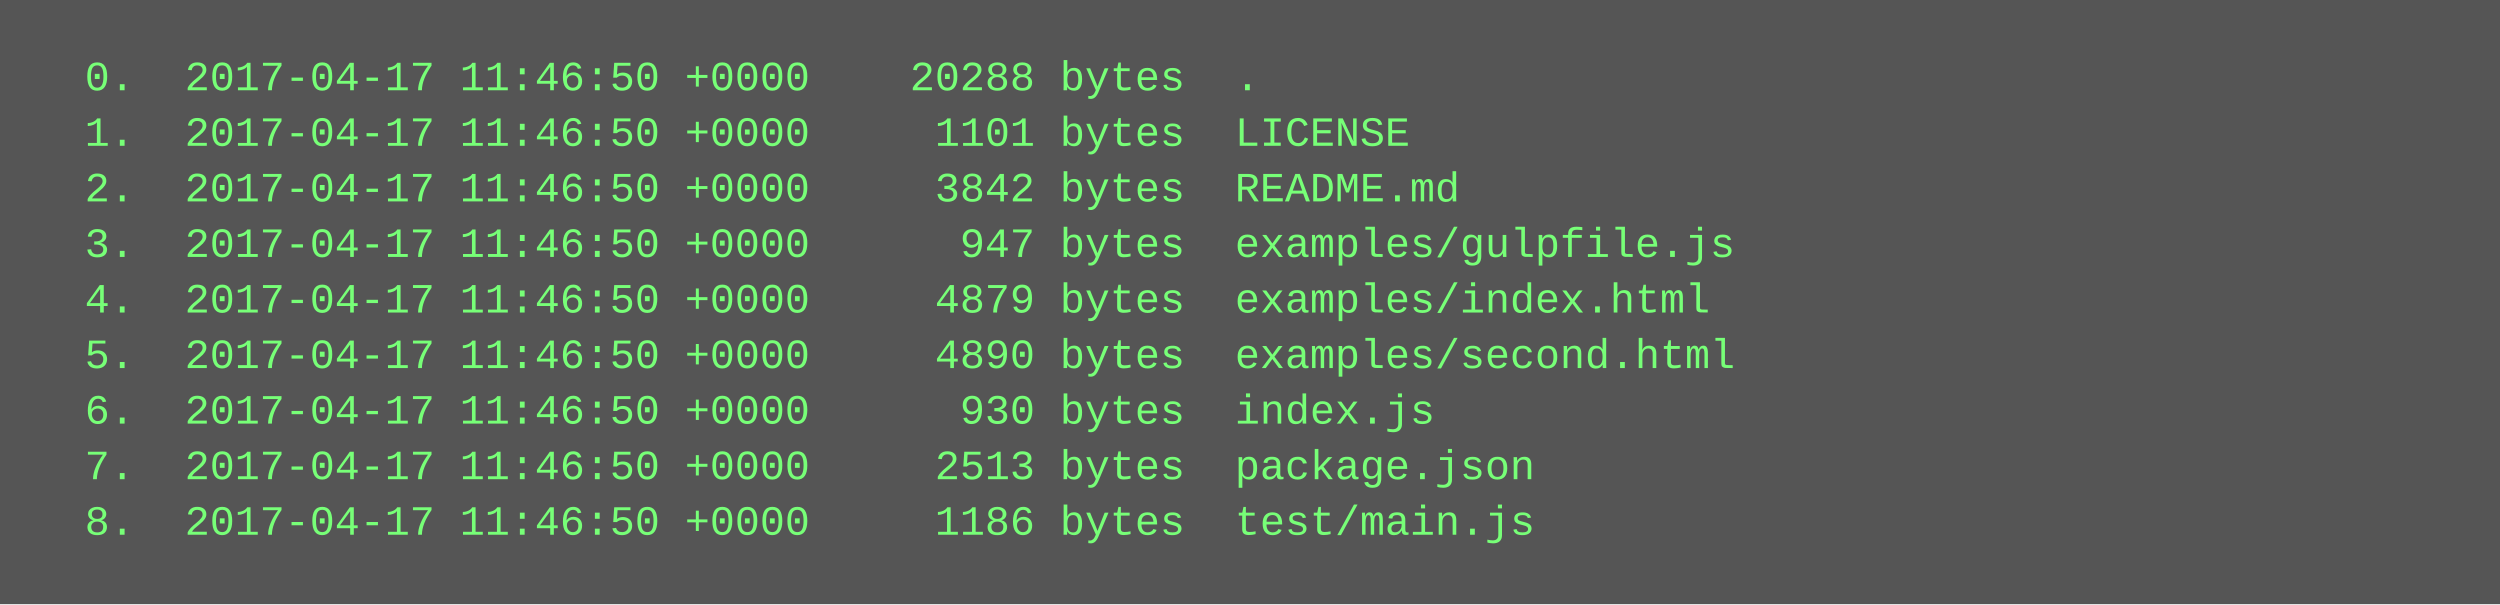
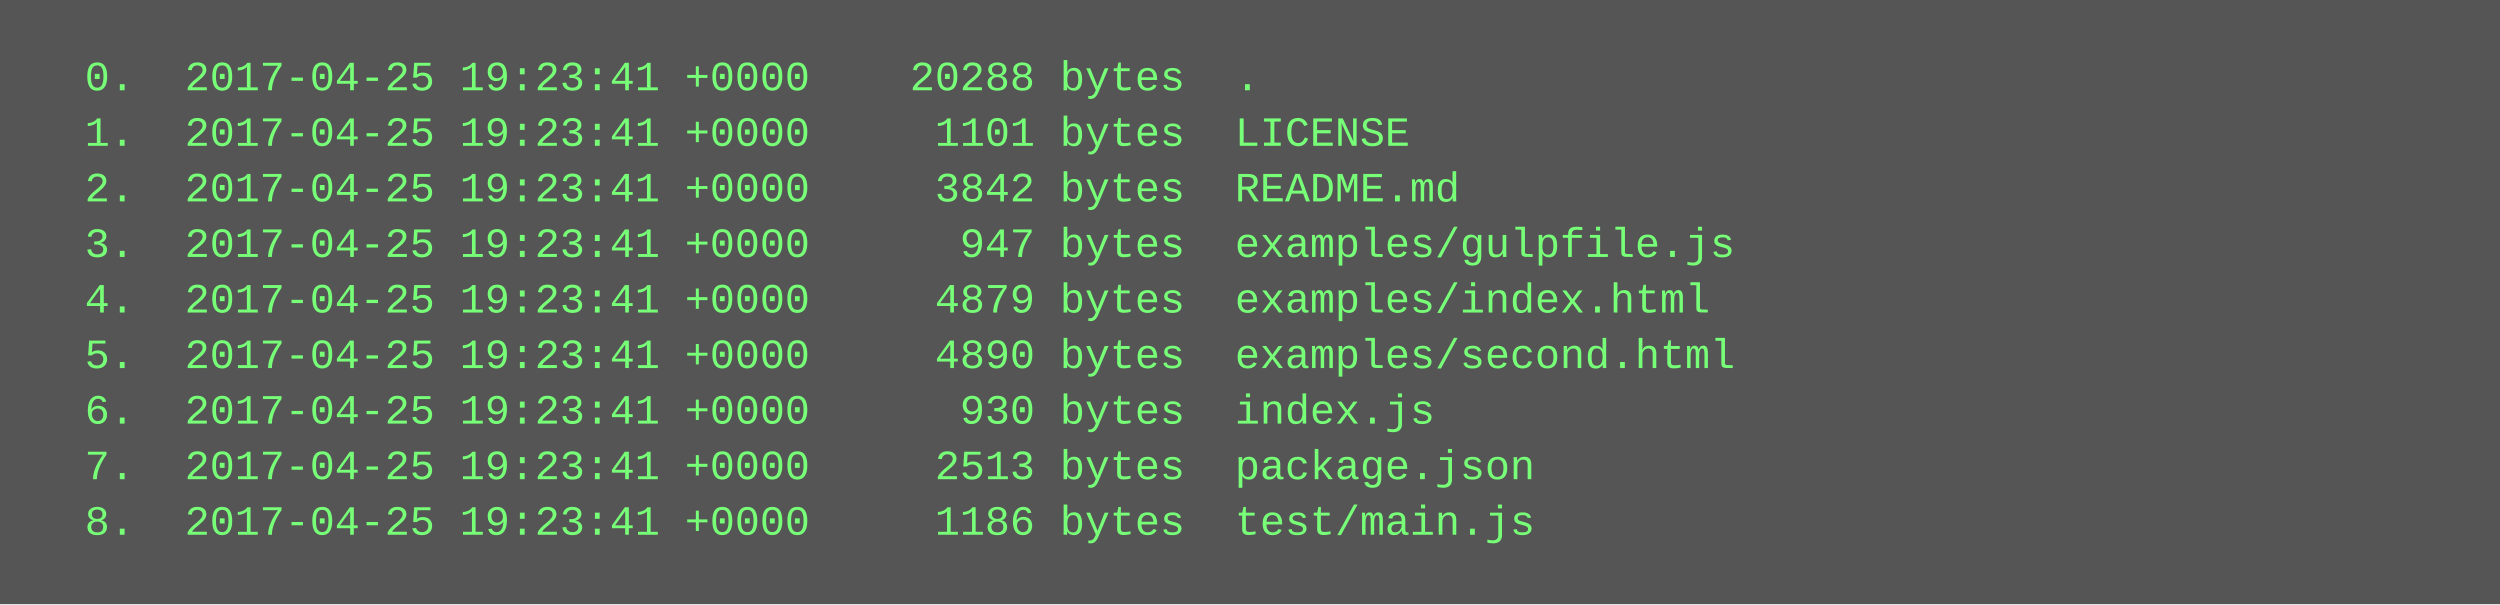
<svg xmlns="http://www.w3.org/2000/svg" height="174" width="720">
  <rect height="174" fill="#555" width="720" />
  <text fill="#7f7" font-family="Courier New" font-size="12" xml:space="preserve">
-     <tspan x="10" y="26">  0.  2017-04-17 11:46:50 +0000    20288 bytes  .</tspan>
-     <tspan x="10" y="42">  1.  2017-04-17 11:46:50 +0000     1101 bytes  LICENSE</tspan>
-     <tspan x="10" y="58">  2.  2017-04-17 11:46:50 +0000     3842 bytes  README.md</tspan>
-     <tspan x="10" y="74">  3.  2017-04-17 11:46:50 +0000      947 bytes  examples/gulpfile.js</tspan>
-     <tspan x="10" y="90">  4.  2017-04-17 11:46:50 +0000     4879 bytes  examples/index.html</tspan>
-     <tspan x="10" y="106">  5.  2017-04-17 11:46:50 +0000     4890 bytes  examples/second.html</tspan>
-     <tspan x="10" y="122">  6.  2017-04-17 11:46:50 +0000      930 bytes  index.js</tspan>
-     <tspan x="10" y="138">  7.  2017-04-17 11:46:50 +0000     2513 bytes  package.json</tspan>
-     <tspan x="10" y="154">  8.  2017-04-17 11:46:50 +0000     1186 bytes  test/main.js</tspan>
+     <tspan x="10" y="26">  0.  2017-04-25 19:23:41 +0000    20288 bytes  .</tspan>
+     <tspan x="10" y="42">  1.  2017-04-25 19:23:41 +0000     1101 bytes  LICENSE</tspan>
+     <tspan x="10" y="58">  2.  2017-04-25 19:23:41 +0000     3842 bytes  README.md</tspan>
+     <tspan x="10" y="74">  3.  2017-04-25 19:23:41 +0000      947 bytes  examples/gulpfile.js</tspan>
+     <tspan x="10" y="90">  4.  2017-04-25 19:23:41 +0000     4879 bytes  examples/index.html</tspan>
+     <tspan x="10" y="106">  5.  2017-04-25 19:23:41 +0000     4890 bytes  examples/second.html</tspan>
+     <tspan x="10" y="122">  6.  2017-04-25 19:23:41 +0000      930 bytes  index.js</tspan>
+     <tspan x="10" y="138">  7.  2017-04-25 19:23:41 +0000     2513 bytes  package.json</tspan>
+     <tspan x="10" y="154">  8.  2017-04-25 19:23:41 +0000     1186 bytes  test/main.js</tspan>
  </text>
</svg>
